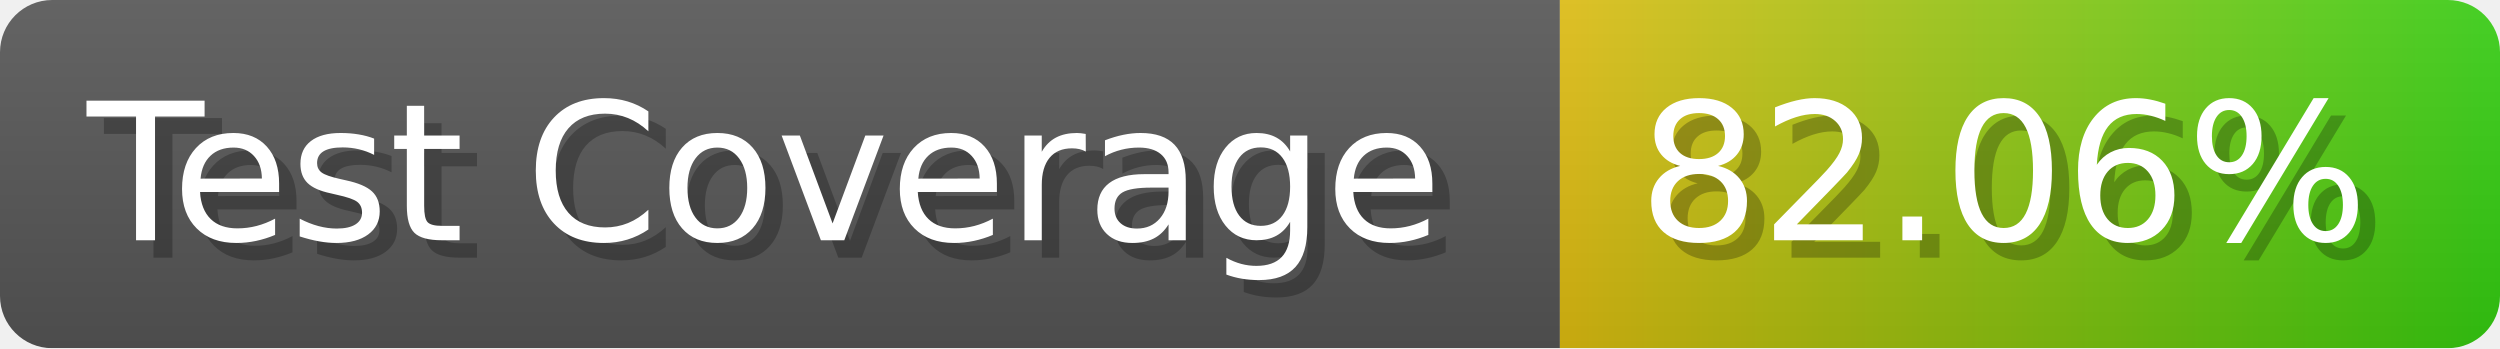
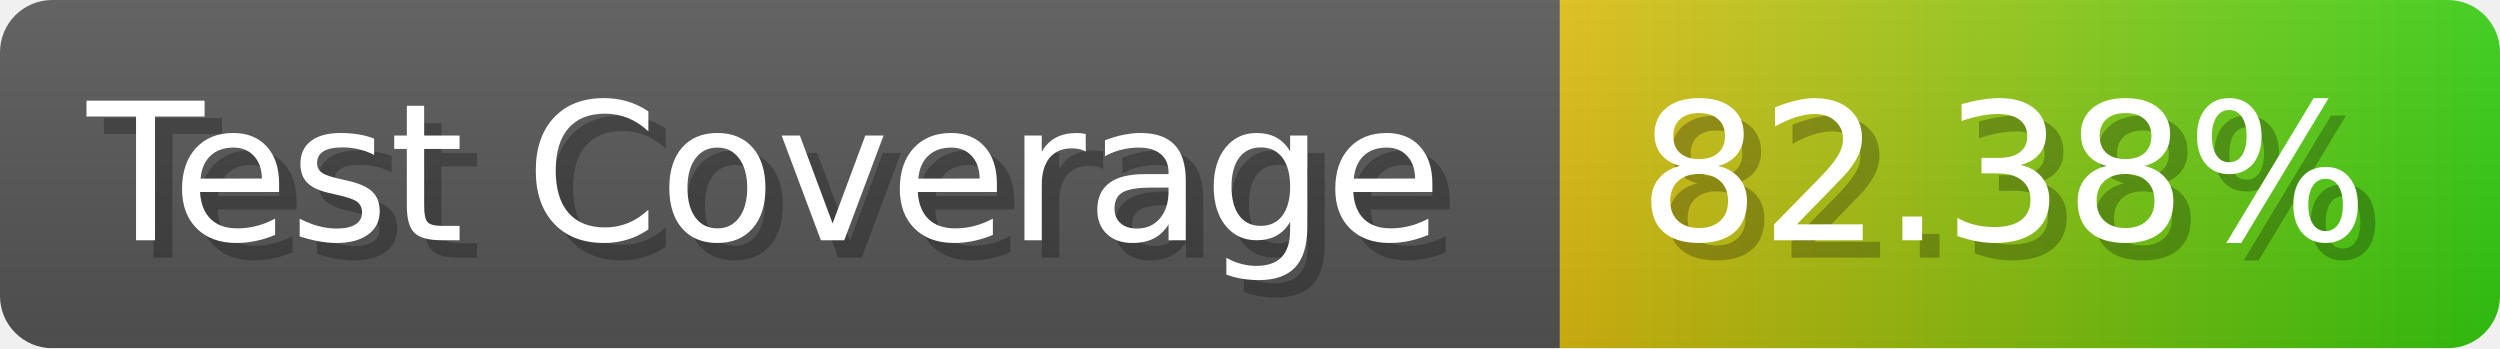
- <svg xmlns="http://www.w3.org/2000/svg" width="143.6" height="20" viewBox="0 0 1436 200" role="img" aria-label="Test Coverage: 82.06%">
+ <svg xmlns="http://www.w3.org/2000/svg" width="143.6" height="20" viewBox="0 0 1436 200" role="img" aria-label="Test Coverage: 82.38%">
  <linearGradient id="a" x2="0" y2="100%">
    <stop offset="0" stop-opacity=".1" stop-color="#EEE" />
    <stop offset="1" stop-opacity=".1" />
  </linearGradient>
  <mask id="m">
    <rect width="1436" height="200" rx="30" fill="#FFF" />
  </mask>
  <g mask="url(#m)">
    <rect width="896" height="200" fill="#555" />
    <rect width="540" height="200" fill="url(#x)" x="896" />
    <rect width="1436" height="200" fill="url(#a)" />
  </g>
  <g aria-hidden="true" fill="#fff" text-anchor="start" font-family="Verdana,DejaVu Sans,sans-serif" font-size="110">
    <text x="60" y="148" textLength="796" fill="#000" opacity="0.25">Test Coverage</text>
    <text x="50" y="138" textLength="796">Test Coverage</text>
-     <text x="951" y="148" textLength="440" fill="#000" opacity="0.25">82.06%</text>
-     <text x="941" y="138" textLength="440">82.06%</text>
+     <text x="951" y="148" textLength="440" fill="#000" opacity="0.25">82.38%</text>
+     <text x="941" y="138" textLength="440">82.38%</text>
  </g>
  <linearGradient id="x" x1="0%" y1="0%" x2="100%" y2="0%">
    <stop offset="0%" style="stop-color:#DB1" />
    <stop offset="100%" style="stop-color:#3C1" />
  </linearGradient>
</svg>
